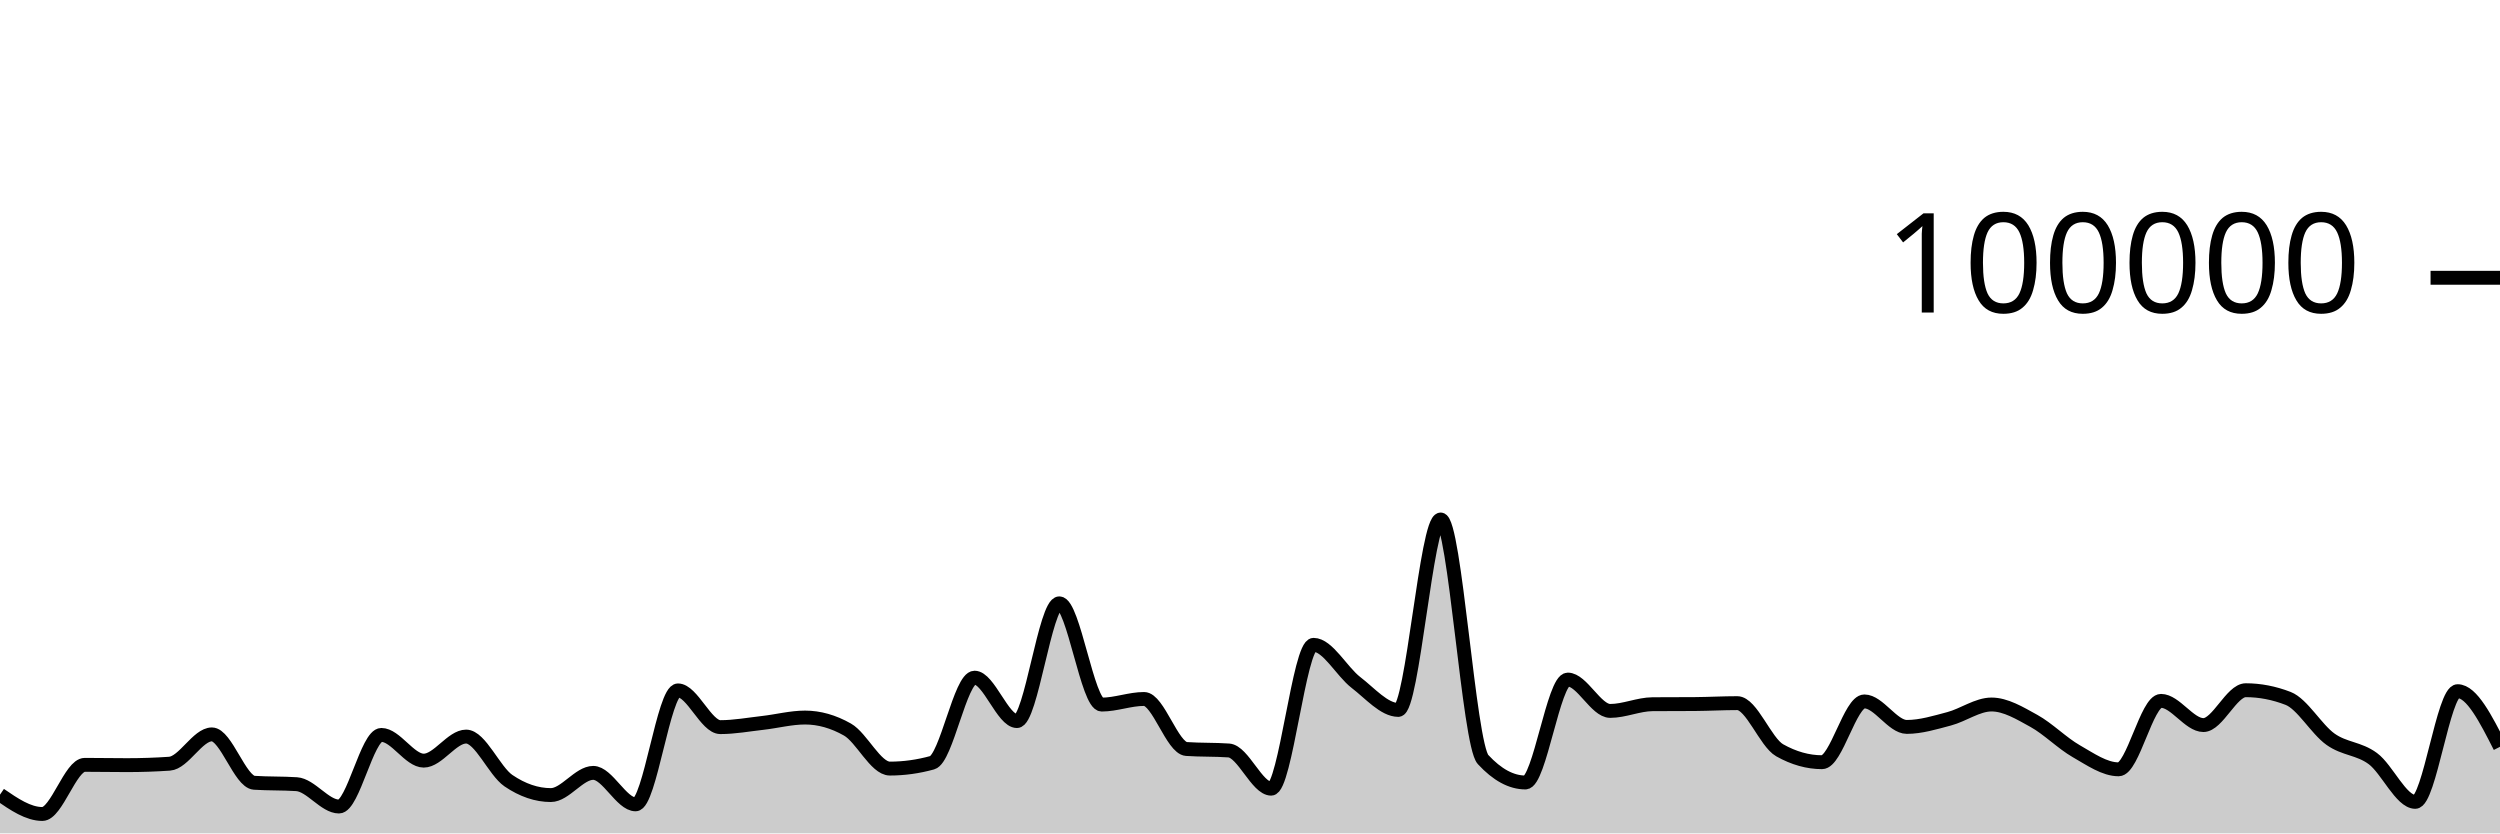
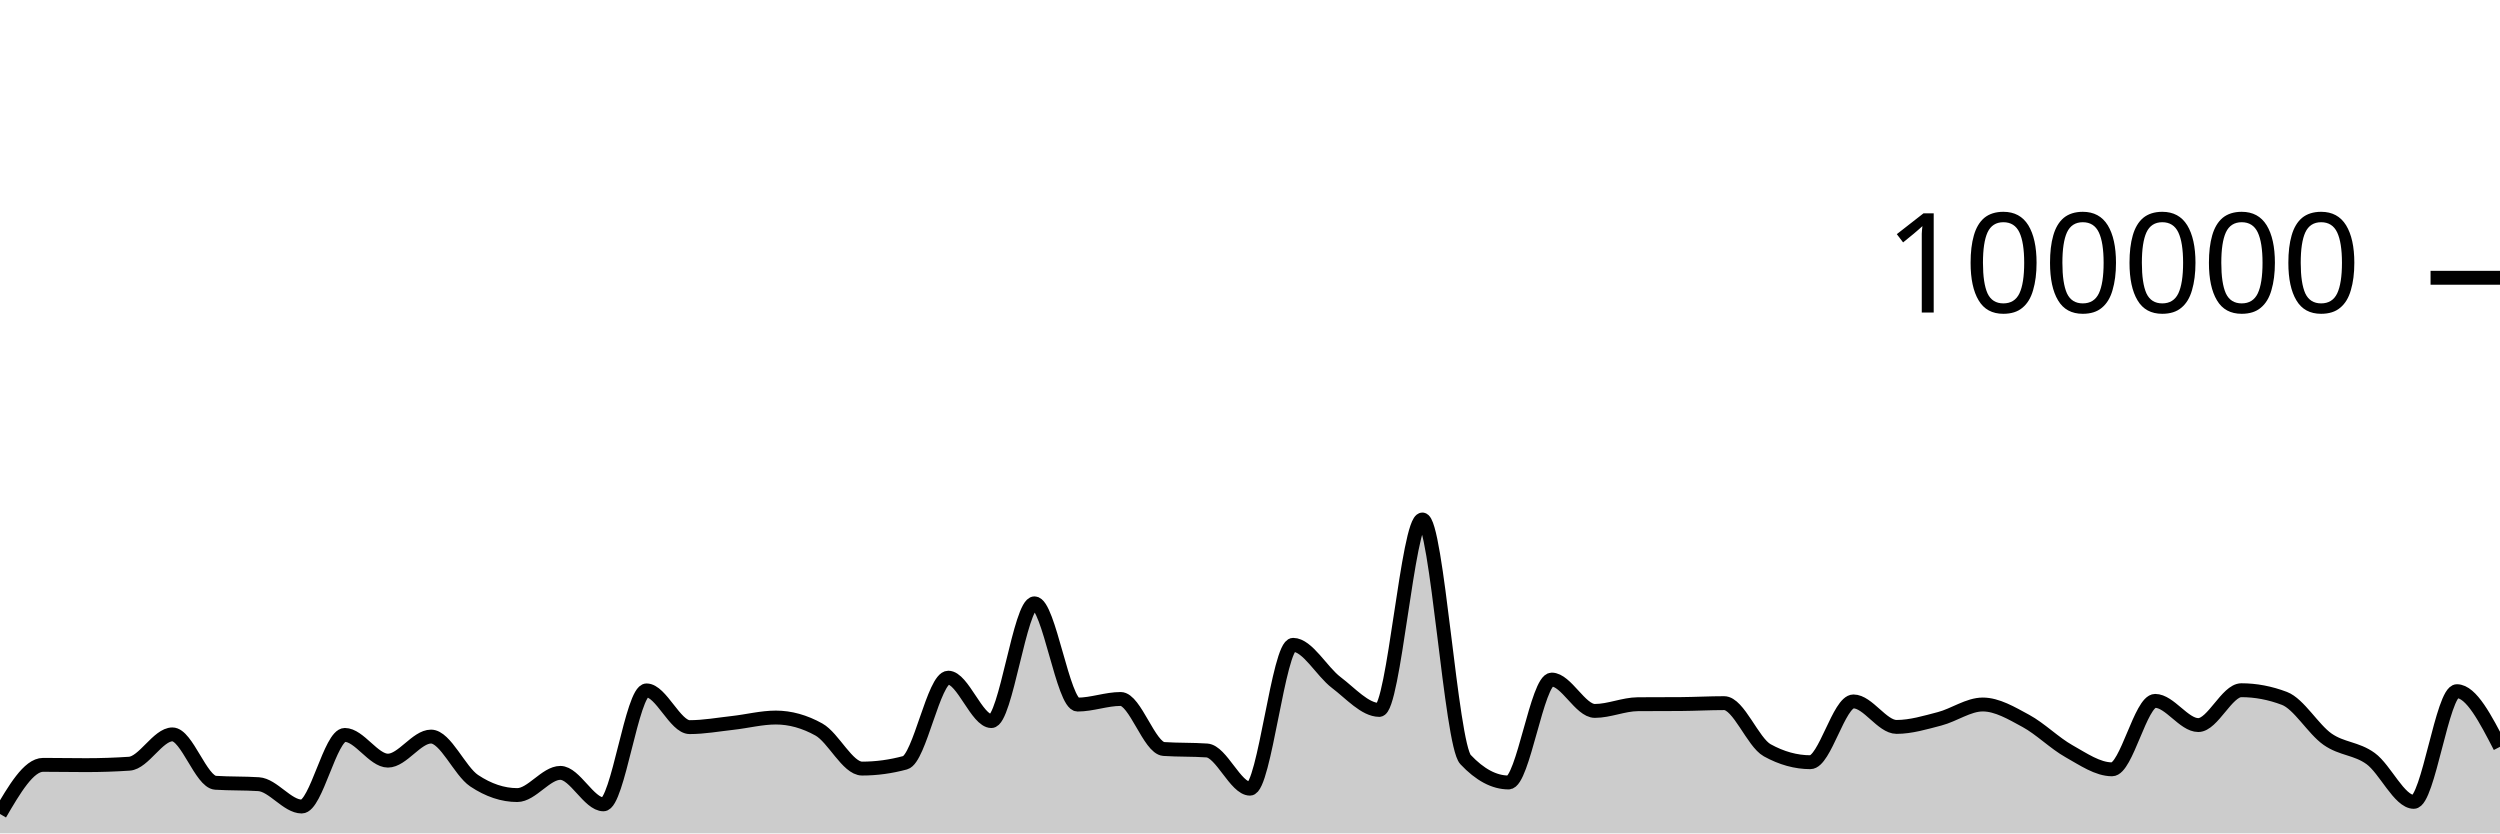
<svg xmlns="http://www.w3.org/2000/svg" viewBox="0 0 180 60">
  <g transform="translate(0,20)">
-     <path class="area" fill="rgba(0, 0, 0, 0.2)" d="M0,37.214C1.017,37.911,2.034,38.607,3.051,38.607C4.068,38.607,5.085,35.069,6.102,35.069C7.119,35.069,8.136,35.09,9.153,35.09C10.169,35.09,11.186,35.056,12.203,34.987C13.22,34.918,14.237,32.876,15.254,32.876C16.271,32.876,17.288,36.293,18.305,36.36C19.322,36.427,20.339,36.394,21.356,36.461C22.373,36.528,23.39,38.07,24.407,38.07C25.424,38.07,26.441,32.914,27.458,32.914C28.475,32.914,29.492,34.766,30.508,34.766C31.525,34.766,32.542,33.033,33.559,33.033C34.576,33.033,35.593,35.519,36.61,36.21C37.627,36.9,38.644,37.245,39.661,37.245C40.678,37.245,41.695,35.647,42.712,35.647C43.729,35.647,44.746,37.913,45.763,37.913C46.78,37.913,47.797,29.709,48.814,29.709C49.831,29.709,50.847,32.353,51.864,32.353C52.881,32.353,53.898,32.164,54.915,32.049C55.932,31.934,56.949,31.663,57.966,31.663C58.983,31.663,60,31.951,61.017,32.528C62.034,33.104,63.051,35.338,64.068,35.338C65.085,35.338,66.102,35.197,67.119,34.916C68.136,34.634,69.153,28.792,70.169,28.792C71.186,28.792,72.203,31.918,73.22,31.918C74.237,31.918,75.254,23.44,76.271,23.44C77.288,23.44,78.305,30.73,79.322,30.73C80.339,30.73,81.356,30.326,82.373,30.326C83.39,30.326,84.407,33.858,85.424,33.928C86.441,33.998,87.458,33.963,88.475,34.034C89.492,34.104,90.508,36.785,91.525,36.785C92.542,36.785,93.559,26.428,94.576,26.428C95.593,26.428,96.61,28.356,97.627,29.137C98.644,29.918,99.661,31.114,100.678,31.114C101.695,31.114,102.712,17.403,103.729,17.403C104.746,17.403,105.763,33.585,106.78,34.686C107.797,35.787,108.814,36.338,109.831,36.338C110.847,36.338,111.864,28.929,112.881,28.929C113.898,28.929,114.915,31.186,115.932,31.186C116.949,31.186,117.966,30.711,118.983,30.703C120,30.695,121.017,30.699,122.034,30.692C123.051,30.684,124.068,30.626,125.085,30.626C126.102,30.626,127.119,33.447,128.136,34.02C129.153,34.592,130.169,34.878,131.186,34.878C132.203,34.878,133.22,30.502,134.237,30.502C135.254,30.502,136.271,32.338,137.288,32.338C138.305,32.338,139.322,32.022,140.339,31.753C141.356,31.484,142.373,30.724,143.39,30.724C144.407,30.724,145.424,31.345,146.441,31.905C147.458,32.466,148.475,33.505,149.492,34.086C150.508,34.667,151.525,35.391,152.542,35.391C153.559,35.391,154.576,30.463,155.593,30.463C156.61,30.463,157.627,32.205,158.644,32.205C159.661,32.205,160.678,29.696,161.695,29.696C162.712,29.696,163.729,29.893,164.746,30.286C165.763,30.68,166.78,32.502,167.797,33.224C168.814,33.947,169.831,33.868,170.847,34.62C171.864,35.371,172.881,37.734,173.898,37.734C174.915,37.734,175.932,29.765,176.949,29.765C177.966,29.765,178.983,31.768,180,33.77L180,40C178.983,40,177.966,40,176.949,40C175.932,40,174.915,40,173.898,40C172.881,40,171.864,40,170.847,40C169.831,40,168.814,40,167.797,40C166.78,40,165.763,40,164.746,40C163.729,40,162.712,40,161.695,40C160.678,40,159.661,40,158.644,40C157.627,40,156.61,40,155.593,40C154.576,40,153.559,40,152.542,40C151.525,40,150.508,40,149.492,40C148.475,40,147.458,40,146.441,40C145.424,40,144.407,40,143.39,40C142.373,40,141.356,40,140.339,40C139.322,40,138.305,40,137.288,40C136.271,40,135.254,40,134.237,40C133.22,40,132.203,40,131.186,40C130.169,40,129.153,40,128.136,40C127.119,40,126.102,40,125.085,40C124.068,40,123.051,40,122.034,40C121.017,40,120,40,118.983,40C117.966,40,116.949,40,115.932,40C114.915,40,113.898,40,112.881,40C111.864,40,110.847,40,109.831,40C108.814,40,107.797,40,106.78,40C105.763,40,104.746,40,103.729,40C102.712,40,101.695,40,100.678,40C99.661,40,98.644,40,97.627,40C96.61,40,95.593,40,94.576,40C93.559,40,92.542,40,91.525,40C90.508,40,89.492,40,88.475,40C87.458,40,86.441,40,85.424,40C84.407,40,83.39,40,82.373,40C81.356,40,80.339,40,79.322,40C78.305,40,77.288,40,76.271,40C75.254,40,74.237,40,73.22,40C72.203,40,71.186,40,70.169,40C69.153,40,68.136,40,67.119,40C66.102,40,65.085,40,64.068,40C63.051,40,62.034,40,61.017,40C60,40,58.983,40,57.966,40C56.949,40,55.932,40,54.915,40C53.898,40,52.881,40,51.864,40C50.847,40,49.831,40,48.814,40C47.797,40,46.78,40,45.763,40C44.746,40,43.729,40,42.712,40C41.695,40,40.678,40,39.661,40C38.644,40,37.627,40,36.61,40C35.593,40,34.576,40,33.559,40C32.542,40,31.525,40,30.508,40C29.492,40,28.475,40,27.458,40C26.441,40,25.424,40,24.407,40C23.39,40,22.373,40,21.356,40C20.339,40,19.322,40,18.305,40C17.288,40,16.271,40,15.254,40C14.237,40,13.22,40,12.203,40C11.186,40,10.169,40,9.153,40C8.136,40,7.119,40,6.102,40C5.085,40,4.068,40,3.051,40C2.034,40,1.017,40,0,40Z" />
-     <path class="line" stroke="black" fill="none" d="M0,37.214C1.017,37.911,2.034,38.607,3.051,38.607C4.068,38.607,5.085,35.069,6.102,35.069C7.119,35.069,8.136,35.09,9.153,35.09C10.169,35.09,11.186,35.056,12.203,34.987C13.22,34.918,14.237,32.876,15.254,32.876C16.271,32.876,17.288,36.293,18.305,36.36C19.322,36.427,20.339,36.394,21.356,36.461C22.373,36.528,23.39,38.07,24.407,38.07C25.424,38.07,26.441,32.914,27.458,32.914C28.475,32.914,29.492,34.766,30.508,34.766C31.525,34.766,32.542,33.033,33.559,33.033C34.576,33.033,35.593,35.519,36.61,36.21C37.627,36.9,38.644,37.245,39.661,37.245C40.678,37.245,41.695,35.647,42.712,35.647C43.729,35.647,44.746,37.913,45.763,37.913C46.78,37.913,47.797,29.709,48.814,29.709C49.831,29.709,50.847,32.353,51.864,32.353C52.881,32.353,53.898,32.164,54.915,32.049C55.932,31.934,56.949,31.663,57.966,31.663C58.983,31.663,60,31.951,61.017,32.528C62.034,33.104,63.051,35.338,64.068,35.338C65.085,35.338,66.102,35.197,67.119,34.916C68.136,34.634,69.153,28.792,70.169,28.792C71.186,28.792,72.203,31.918,73.22,31.918C74.237,31.918,75.254,23.44,76.271,23.44C77.288,23.44,78.305,30.73,79.322,30.73C80.339,30.73,81.356,30.326,82.373,30.326C83.39,30.326,84.407,33.858,85.424,33.928C86.441,33.998,87.458,33.963,88.475,34.034C89.492,34.104,90.508,36.785,91.525,36.785C92.542,36.785,93.559,26.428,94.576,26.428C95.593,26.428,96.61,28.356,97.627,29.137C98.644,29.918,99.661,31.114,100.678,31.114C101.695,31.114,102.712,17.403,103.729,17.403C104.746,17.403,105.763,33.585,106.78,34.686C107.797,35.787,108.814,36.338,109.831,36.338C110.847,36.338,111.864,28.929,112.881,28.929C113.898,28.929,114.915,31.186,115.932,31.186C116.949,31.186,117.966,30.711,118.983,30.703C120,30.695,121.017,30.699,122.034,30.692C123.051,30.684,124.068,30.626,125.085,30.626C126.102,30.626,127.119,33.447,128.136,34.02C129.153,34.592,130.169,34.878,131.186,34.878C132.203,34.878,133.22,30.502,134.237,30.502C135.254,30.502,136.271,32.338,137.288,32.338C138.305,32.338,139.322,32.022,140.339,31.753C141.356,31.484,142.373,30.724,143.39,30.724C144.407,30.724,145.424,31.345,146.441,31.905C147.458,32.466,148.475,33.505,149.492,34.086C150.508,34.667,151.525,35.391,152.542,35.391C153.559,35.391,154.576,30.463,155.593,30.463C156.61,30.463,157.627,32.205,158.644,32.205C159.661,32.205,160.678,29.696,161.695,29.696C162.712,29.696,163.729,29.893,164.746,30.286C165.763,30.68,166.78,32.502,167.797,33.224C168.814,33.947,169.831,33.868,170.847,34.62C171.864,35.371,172.881,37.734,173.898,37.734C174.915,37.734,175.932,29.765,176.949,29.765C177.966,29.765,178.983,31.768,180,33.77" />
+     <path class="area" fill="rgba(0, 0, 0, 0.2)" d="M0,38.607C1.034,36.838,2.069,35.069,3.103,35.069C4.138,35.069,5.172,35.09,6.207,35.09C7.241,35.09,8.276,35.056,9.31,34.987C10.345,34.918,11.379,32.876,12.414,32.876C13.448,32.876,14.483,36.293,15.517,36.36C16.552,36.427,17.586,36.394,18.621,36.461C19.655,36.528,20.69,38.07,21.724,38.07C22.759,38.07,23.793,32.914,24.828,32.914C25.862,32.914,26.897,34.766,27.931,34.766C28.966,34.766,30,33.033,31.034,33.033C32.069,33.033,33.103,35.519,34.138,36.21C35.172,36.9,36.207,37.245,37.241,37.245C38.276,37.245,39.31,35.647,40.345,35.647C41.379,35.647,42.414,37.913,43.448,37.913C44.483,37.913,45.517,29.709,46.552,29.709C47.586,29.709,48.621,32.353,49.655,32.353C50.69,32.353,51.724,32.164,52.759,32.049C53.793,31.934,54.828,31.663,55.862,31.663C56.897,31.663,57.931,31.951,58.966,32.528C60,33.104,61.034,35.338,62.069,35.338C63.103,35.338,64.138,35.197,65.172,34.916C66.207,34.634,67.241,28.792,68.276,28.792C69.31,28.792,70.345,31.918,71.379,31.918C72.414,31.918,73.448,23.44,74.483,23.44C75.517,23.44,76.552,30.73,77.586,30.73C78.621,30.73,79.655,30.326,80.69,30.326C81.724,30.326,82.759,33.858,83.793,33.928C84.828,33.998,85.862,33.963,86.897,34.034C87.931,34.104,88.966,36.785,90,36.785C91.034,36.785,92.069,26.428,93.103,26.428C94.138,26.428,95.172,28.356,96.207,29.137C97.241,29.918,98.276,31.114,99.31,31.114C100.345,31.114,101.379,17.403,102.414,17.403C103.448,17.403,104.483,33.585,105.517,34.686C106.552,35.787,107.586,36.338,108.621,36.338C109.655,36.338,110.69,28.929,111.724,28.929C112.759,28.929,113.793,31.186,114.828,31.186C115.862,31.186,116.897,30.711,117.931,30.703C118.966,30.695,120,30.699,121.034,30.692C122.069,30.684,123.103,30.626,124.138,30.626C125.172,30.626,126.207,33.447,127.241,34.02C128.276,34.592,129.31,34.878,130.345,34.878C131.379,34.878,132.414,30.502,133.448,30.502C134.483,30.502,135.517,32.338,136.552,32.338C137.586,32.338,138.621,32.022,139.655,31.753C140.69,31.484,141.724,30.724,142.759,30.724C143.793,30.724,144.828,31.345,145.862,31.905C146.897,32.466,147.931,33.505,148.966,34.086C150,34.667,151.034,35.391,152.069,35.391C153.103,35.391,154.138,30.463,155.172,30.463C156.207,30.463,157.241,32.205,158.276,32.205C159.31,32.205,160.345,29.696,161.379,29.696C162.414,29.696,163.448,29.893,164.483,30.286C165.517,30.68,166.552,32.502,167.586,33.224C168.621,33.947,169.655,33.868,170.69,34.62C171.724,35.371,172.759,37.734,173.793,37.734C174.828,37.734,175.862,29.765,176.897,29.765C177.931,29.765,178.966,31.768,180,33.77L180,40C178.966,40,177.931,40,176.897,40C175.862,40,174.828,40,173.793,40C172.759,40,171.724,40,170.69,40C169.655,40,168.621,40,167.586,40C166.552,40,165.517,40,164.483,40C163.448,40,162.414,40,161.379,40C160.345,40,159.31,40,158.276,40C157.241,40,156.207,40,155.172,40C154.138,40,153.103,40,152.069,40C151.034,40,150,40,148.966,40C147.931,40,146.897,40,145.862,40C144.828,40,143.793,40,142.759,40C141.724,40,140.69,40,139.655,40C138.621,40,137.586,40,136.552,40C135.517,40,134.483,40,133.448,40C132.414,40,131.379,40,130.345,40C129.31,40,128.276,40,127.241,40C126.207,40,125.172,40,124.138,40C123.103,40,122.069,40,121.034,40C120,40,118.966,40,117.931,40C116.897,40,115.862,40,114.828,40C113.793,40,112.759,40,111.724,40C110.69,40,109.655,40,108.621,40C107.586,40,106.552,40,105.517,40C104.483,40,103.448,40,102.414,40C101.379,40,100.345,40,99.31,40C98.276,40,97.241,40,96.207,40C95.172,40,94.138,40,93.103,40C92.069,40,91.034,40,90,40C88.966,40,87.931,40,86.897,40C85.862,40,84.828,40,83.793,40C82.759,40,81.724,40,80.69,40C79.655,40,78.621,40,77.586,40C76.552,40,75.517,40,74.483,40C73.448,40,72.414,40,71.379,40C70.345,40,69.31,40,68.276,40C67.241,40,66.207,40,65.172,40C64.138,40,63.103,40,62.069,40C61.034,40,60,40,58.966,40C57.931,40,56.897,40,55.862,40C54.828,40,53.793,40,52.759,40C51.724,40,50.69,40,49.655,40C48.621,40,47.586,40,46.552,40C45.517,40,44.483,40,43.448,40C42.414,40,41.379,40,40.345,40C39.31,40,38.276,40,37.241,40C36.207,40,35.172,40,34.138,40C33.103,40,32.069,40,31.034,40C30,40,28.966,40,27.931,40C26.897,40,25.862,40,24.828,40C23.793,40,22.759,40,21.724,40C20.69,40,19.655,40,18.621,40C17.586,40,16.552,40,15.517,40C14.483,40,13.448,40,12.414,40C11.379,40,10.345,40,9.31,40C8.276,40,7.241,40,6.207,40C5.172,40,4.138,40,3.103,40C2.069,40,1.034,40,0,40Z" />
+     <path class="line" stroke="black" fill="none" d="M0,38.607C1.034,36.838,2.069,35.069,3.103,35.069C4.138,35.069,5.172,35.09,6.207,35.09C7.241,35.09,8.276,35.056,9.31,34.987C10.345,34.918,11.379,32.876,12.414,32.876C13.448,32.876,14.483,36.293,15.517,36.36C16.552,36.427,17.586,36.394,18.621,36.461C19.655,36.528,20.69,38.07,21.724,38.07C22.759,38.07,23.793,32.914,24.828,32.914C25.862,32.914,26.897,34.766,27.931,34.766C28.966,34.766,30,33.033,31.034,33.033C32.069,33.033,33.103,35.519,34.138,36.21C35.172,36.9,36.207,37.245,37.241,37.245C38.276,37.245,39.31,35.647,40.345,35.647C41.379,35.647,42.414,37.913,43.448,37.913C44.483,37.913,45.517,29.709,46.552,29.709C47.586,29.709,48.621,32.353,49.655,32.353C50.69,32.353,51.724,32.164,52.759,32.049C53.793,31.934,54.828,31.663,55.862,31.663C56.897,31.663,57.931,31.951,58.966,32.528C60,33.104,61.034,35.338,62.069,35.338C63.103,35.338,64.138,35.197,65.172,34.916C66.207,34.634,67.241,28.792,68.276,28.792C69.31,28.792,70.345,31.918,71.379,31.918C72.414,31.918,73.448,23.44,74.483,23.44C75.517,23.44,76.552,30.73,77.586,30.73C78.621,30.73,79.655,30.326,80.69,30.326C81.724,30.326,82.759,33.858,83.793,33.928C84.828,33.998,85.862,33.963,86.897,34.034C87.931,34.104,88.966,36.785,90,36.785C91.034,36.785,92.069,26.428,93.103,26.428C94.138,26.428,95.172,28.356,96.207,29.137C97.241,29.918,98.276,31.114,99.31,31.114C100.345,31.114,101.379,17.403,102.414,17.403C103.448,17.403,104.483,33.585,105.517,34.686C106.552,35.787,107.586,36.338,108.621,36.338C109.655,36.338,110.69,28.929,111.724,28.929C112.759,28.929,113.793,31.186,114.828,31.186C115.862,31.186,116.897,30.711,117.931,30.703C118.966,30.695,120,30.699,121.034,30.692C122.069,30.684,123.103,30.626,124.138,30.626C125.172,30.626,126.207,33.447,127.241,34.02C128.276,34.592,129.31,34.878,130.345,34.878C131.379,34.878,132.414,30.502,133.448,30.502C134.483,30.502,135.517,32.338,136.552,32.338C137.586,32.338,138.621,32.022,139.655,31.753C140.69,31.484,141.724,30.724,142.759,30.724C143.793,30.724,144.828,31.345,145.862,31.905C146.897,32.466,147.931,33.505,148.966,34.086C150,34.667,151.034,35.391,152.069,35.391C153.103,35.391,154.138,30.463,155.172,30.463C156.207,30.463,157.241,32.205,158.276,32.205C159.31,32.205,160.345,29.696,161.379,29.696C162.414,29.696,163.448,29.893,164.483,30.286C165.517,30.68,166.552,32.502,167.586,33.224C168.621,33.947,169.655,33.868,170.69,34.62C171.724,35.371,172.759,37.734,173.793,37.734C174.828,37.734,175.862,29.765,176.897,29.765C177.931,29.765,178.966,31.768,180,33.77" />
    <path class="axis-ceiling" stroke-width="1" stroke="black" fill="none" d="M175,0L180,0" />
    <text class="axis-ceiling-label" font-family="sans-serif" text-anchor="end" font-size="10px" x="170" y="2.5">100000</text>
  </g>
</svg>
